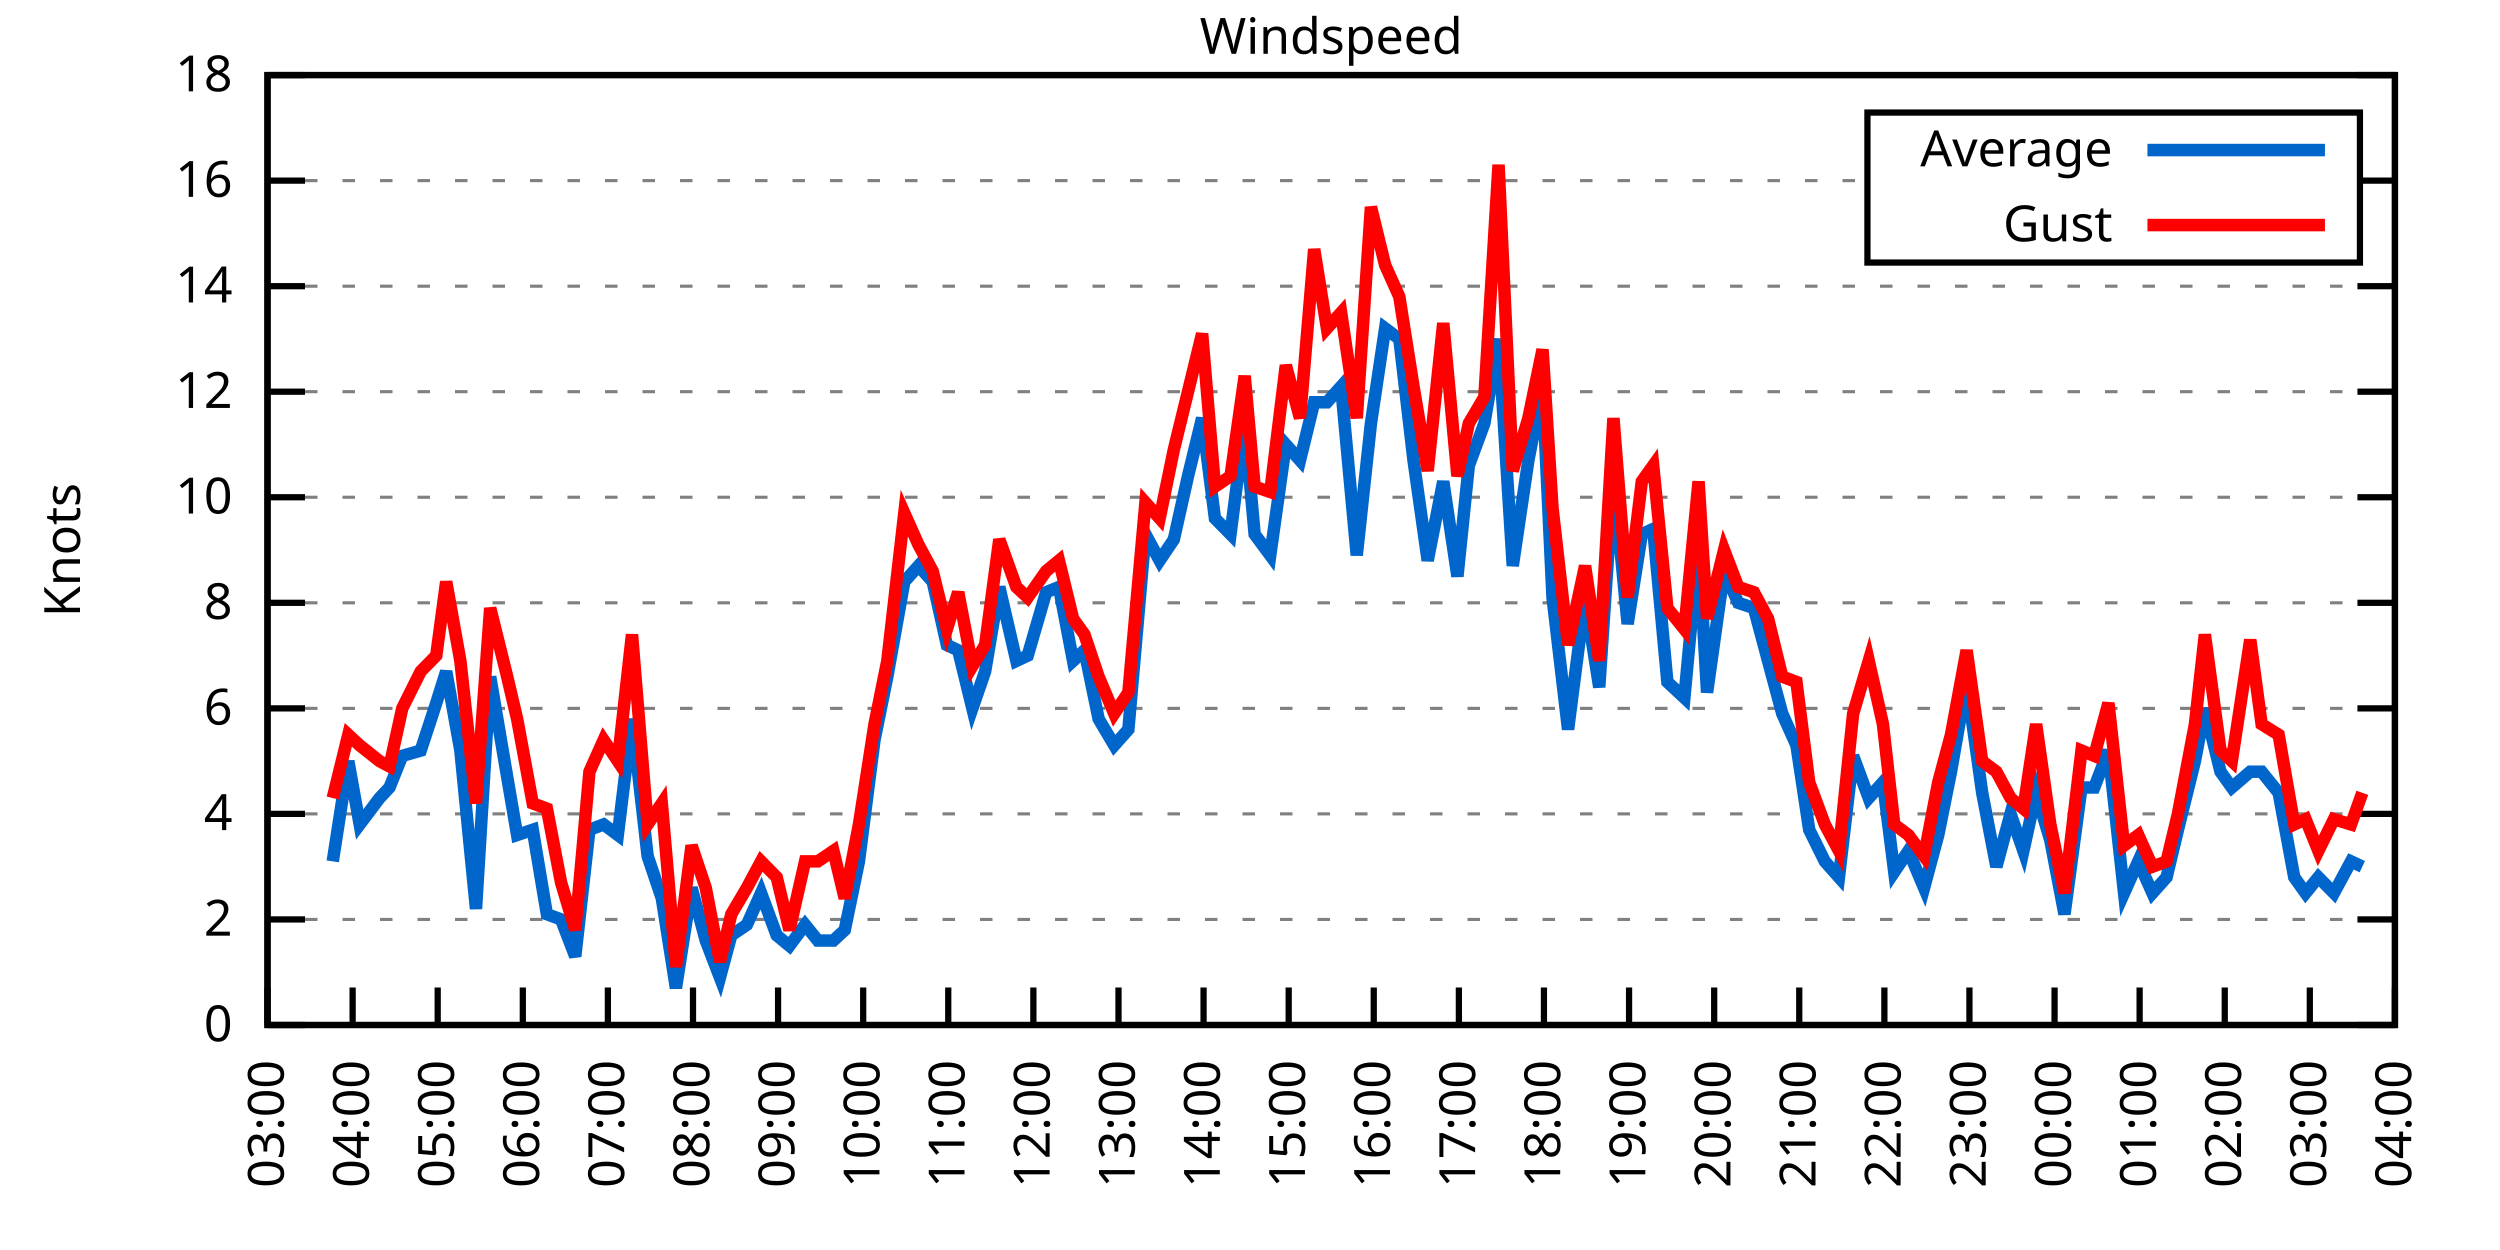
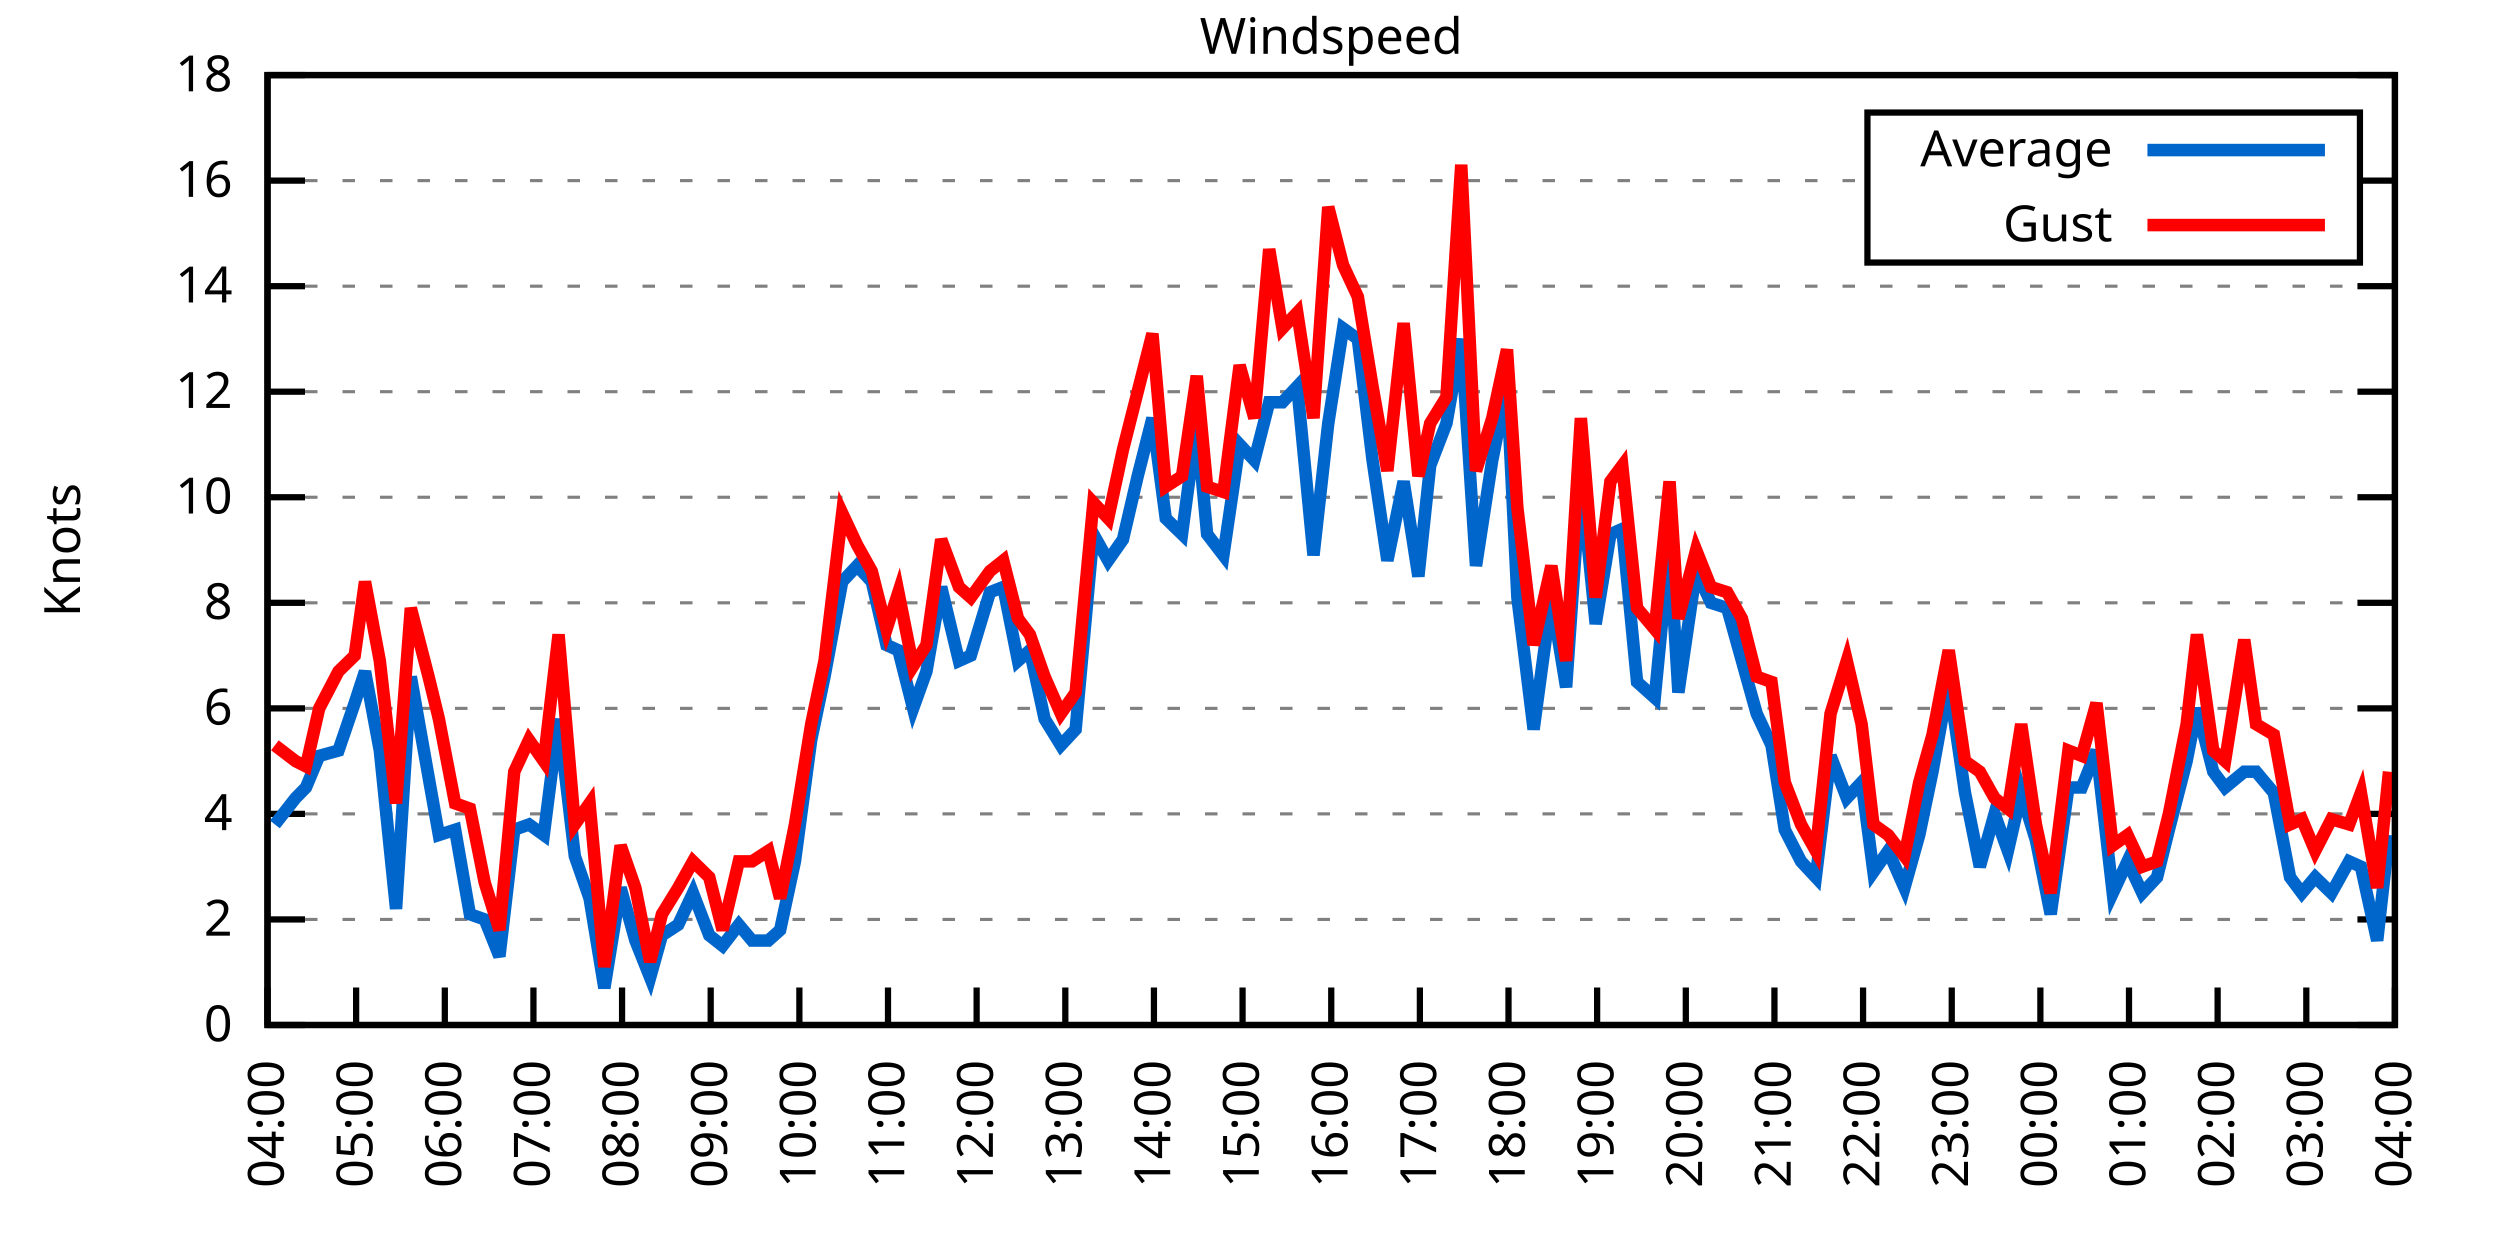
<svg xmlns="http://www.w3.org/2000/svg" xmlns:xlink="http://www.w3.org/1999/xlink" width="400" height="200" viewBox="0 0 400 200">
  <g id="gnuplot_canvas">
    <rect x="0" y="0" width="400" height="200" fill="none" />
    <defs>
      <circle id="gpDot" r="0.5" stroke-width="0.5" stroke="currentColor" />
      <path id="gpPt0" stroke-width="0.333" stroke="currentColor" d="M-1,0 h2 M0,-1 v2" />
      <path id="gpPt1" stroke-width="0.333" stroke="currentColor" d="M-1,-1 L1,1 M1,-1 L-1,1" />
      <path id="gpPt2" stroke-width="0.333" stroke="currentColor" d="M-1,0 L1,0 M0,-1 L0,1 M-1,-1 L1,1 M-1,1 L1,-1" />
      <rect id="gpPt3" stroke-width="0.333" stroke="currentColor" x="-1" y="-1" width="2" height="2" />
      <rect id="gpPt4" stroke-width="0.333" stroke="currentColor" fill="currentColor" x="-1" y="-1" width="2" height="2" />
      <circle id="gpPt5" stroke-width="0.333" stroke="currentColor" cx="0" cy="0" r="1" />
      <use xlink:href="#gpPt5" id="gpPt6" fill="currentColor" stroke="none" />
      <path id="gpPt7" stroke-width="0.333" stroke="currentColor" d="M0,-1.33 L-1.33,0.67 L1.33,0.67 z" />
      <use xlink:href="#gpPt7" id="gpPt8" fill="currentColor" stroke="none" />
      <use xlink:href="#gpPt7" id="gpPt9" stroke="currentColor" transform="rotate(180)" />
      <use xlink:href="#gpPt9" id="gpPt10" fill="currentColor" stroke="none" />
      <use xlink:href="#gpPt3" id="gpPt11" stroke="currentColor" transform="rotate(45)" />
      <use xlink:href="#gpPt11" id="gpPt12" fill="currentColor" stroke="none" />
      <path id="gpPt13" stroke-width="0.333" stroke="currentColor" d="M0,1.330 L1.265,0.411 L0.782,-1.067 L-0.782,-1.076 L-1.265,0.411 z" />
      <use xlink:href="#gpPt13" id="gpPt14" fill="currentColor" stroke="none" />
      <filter id="textbox" filterUnits="objectBoundingBox" x="0" y="0" height="1" width="1">
        <feFlood flood-color="white" flood-opacity="1" result="bgnd" />
        <feComposite in="SourceGraphic" in2="bgnd" operator="atop" />
      </filter>
      <filter id="greybox" filterUnits="objectBoundingBox" x="0" y="0" height="1" width="1">
        <feFlood flood-color="lightgrey" flood-opacity="1" result="grey" />
        <feComposite in="SourceGraphic" in2="grey" operator="atop" />
      </filter>
    </defs>
    <g fill="none" color="white" stroke="currentColor" stroke-width="1.00" stroke-linecap="butt" stroke-linejoin="miter">
</g>
    <g fill="none" color="black" stroke="currentColor" stroke-width="1.00" stroke-linecap="butt" stroke-linejoin="miter">
      <g stroke="none" shape-rendering="crispEdges">
        <polygon fill="rgb(255, 255, 255)" points="42.80,164.00 383.18,164.00 383.18,12.02 42.80,12.02 " />
      </g>
    </g>
    <g fill="none" color="black" stroke="currentColor" stroke-width="1.00" stroke-linecap="butt" stroke-linejoin="miter">
</g>
    <g fill="none" color="black" stroke="black" stroke-width="0.50" stroke-linecap="butt" stroke-linejoin="miter">
</g>
    <g fill="none" color="gray" stroke="currentColor" stroke-width="0.50" stroke-linecap="butt" stroke-linejoin="miter">
      <path stroke="gray" stroke-dasharray="2,4" class="gridline" d="M42.80,164.00 L383.19,164.00  " />
    </g>
    <g fill="none" color="gray" stroke="gray" stroke-width="1.00" stroke-linecap="butt" stroke-linejoin="miter">
</g>
    <g fill="none" color="black" stroke="currentColor" stroke-width="1.00" stroke-linecap="butt" stroke-linejoin="miter">
      <path stroke="black" d="M42.80,164.00 L48.80,164.00 M383.19,164.00 L377.19,164.00  " />
      <g transform="translate(37.20,166.60)" stroke="none" fill="black" font-family="Sans" font-size="8.00" text-anchor="end">
        <text>
          <tspan font-family="Sans"> 0</tspan>
        </text>
      </g>
    </g>
    <g fill="none" color="black" stroke="currentColor" stroke-width="1.00" stroke-linecap="butt" stroke-linejoin="miter">
</g>
    <g fill="none" color="black" stroke="black" stroke-width="0.50" stroke-linecap="butt" stroke-linejoin="miter">
</g>
    <g fill="none" color="gray" stroke="currentColor" stroke-width="0.50" stroke-linecap="butt" stroke-linejoin="miter">
      <path stroke="gray" stroke-dasharray="2,4" class="gridline" d="M42.80,147.11 L383.19,147.11  " />
    </g>
    <g fill="none" color="gray" stroke="gray" stroke-width="1.00" stroke-linecap="butt" stroke-linejoin="miter">
</g>
    <g fill="none" color="black" stroke="currentColor" stroke-width="1.00" stroke-linecap="butt" stroke-linejoin="miter">
      <path stroke="black" d="M42.80,147.11 L48.80,147.11 M383.19,147.11 L377.19,147.11  " />
      <g transform="translate(37.20,149.71)" stroke="none" fill="black" font-family="Sans" font-size="8.00" text-anchor="end">
        <text>
          <tspan font-family="Sans"> 2</tspan>
        </text>
      </g>
    </g>
    <g fill="none" color="black" stroke="currentColor" stroke-width="1.00" stroke-linecap="butt" stroke-linejoin="miter">
</g>
    <g fill="none" color="black" stroke="black" stroke-width="0.50" stroke-linecap="butt" stroke-linejoin="miter">
</g>
    <g fill="none" color="gray" stroke="currentColor" stroke-width="0.50" stroke-linecap="butt" stroke-linejoin="miter">
      <path stroke="gray" stroke-dasharray="2,4" class="gridline" d="M42.80,130.22 L383.19,130.22  " />
    </g>
    <g fill="none" color="gray" stroke="gray" stroke-width="1.00" stroke-linecap="butt" stroke-linejoin="miter">
</g>
    <g fill="none" color="black" stroke="currentColor" stroke-width="1.00" stroke-linecap="butt" stroke-linejoin="miter">
      <path stroke="black" d="M42.80,130.22 L48.80,130.22 M383.19,130.22 L377.19,130.22  " />
      <g transform="translate(37.20,132.82)" stroke="none" fill="black" font-family="Sans" font-size="8.00" text-anchor="end">
        <text>
          <tspan font-family="Sans"> 4</tspan>
        </text>
      </g>
    </g>
    <g fill="none" color="black" stroke="currentColor" stroke-width="1.00" stroke-linecap="butt" stroke-linejoin="miter">
</g>
    <g fill="none" color="black" stroke="black" stroke-width="0.50" stroke-linecap="butt" stroke-linejoin="miter">
</g>
    <g fill="none" color="gray" stroke="currentColor" stroke-width="0.50" stroke-linecap="butt" stroke-linejoin="miter">
      <path stroke="gray" stroke-dasharray="2,4" class="gridline" d="M42.80,113.34 L383.19,113.34  " />
    </g>
    <g fill="none" color="gray" stroke="gray" stroke-width="1.00" stroke-linecap="butt" stroke-linejoin="miter">
</g>
    <g fill="none" color="black" stroke="currentColor" stroke-width="1.00" stroke-linecap="butt" stroke-linejoin="miter">
      <path stroke="black" d="M42.80,113.34 L48.80,113.34 M383.19,113.34 L377.19,113.34  " />
      <g transform="translate(37.20,115.94)" stroke="none" fill="black" font-family="Sans" font-size="8.00" text-anchor="end">
        <text>
          <tspan font-family="Sans"> 6</tspan>
        </text>
      </g>
    </g>
    <g fill="none" color="black" stroke="currentColor" stroke-width="1.00" stroke-linecap="butt" stroke-linejoin="miter">
</g>
    <g fill="none" color="black" stroke="black" stroke-width="0.50" stroke-linecap="butt" stroke-linejoin="miter">
</g>
    <g fill="none" color="gray" stroke="currentColor" stroke-width="0.50" stroke-linecap="butt" stroke-linejoin="miter">
      <path stroke="gray" stroke-dasharray="2,4" class="gridline" d="M42.80,96.45 L383.19,96.45  " />
    </g>
    <g fill="none" color="gray" stroke="gray" stroke-width="1.00" stroke-linecap="butt" stroke-linejoin="miter">
</g>
    <g fill="none" color="black" stroke="currentColor" stroke-width="1.00" stroke-linecap="butt" stroke-linejoin="miter">
      <path stroke="black" d="M42.80,96.45 L48.80,96.45 M383.19,96.45 L377.19,96.45  " />
      <g transform="translate(37.20,99.05)" stroke="none" fill="black" font-family="Sans" font-size="8.00" text-anchor="end">
        <text>
          <tspan font-family="Sans"> 8</tspan>
        </text>
      </g>
    </g>
    <g fill="none" color="black" stroke="currentColor" stroke-width="1.00" stroke-linecap="butt" stroke-linejoin="miter">
</g>
    <g fill="none" color="black" stroke="black" stroke-width="0.50" stroke-linecap="butt" stroke-linejoin="miter">
</g>
    <g fill="none" color="gray" stroke="currentColor" stroke-width="0.50" stroke-linecap="butt" stroke-linejoin="miter">
      <path stroke="gray" stroke-dasharray="2,4" class="gridline" d="M42.80,79.56 L383.19,79.56  " />
    </g>
    <g fill="none" color="gray" stroke="gray" stroke-width="1.00" stroke-linecap="butt" stroke-linejoin="miter">
</g>
    <g fill="none" color="black" stroke="currentColor" stroke-width="1.00" stroke-linecap="butt" stroke-linejoin="miter">
      <path stroke="black" d="M42.80,79.56 L48.80,79.56 M383.19,79.56 L377.19,79.56  " />
      <g transform="translate(37.20,82.16)" stroke="none" fill="black" font-family="Sans" font-size="8.00" text-anchor="end">
        <text>
          <tspan font-family="Sans"> 10</tspan>
        </text>
      </g>
    </g>
    <g fill="none" color="black" stroke="currentColor" stroke-width="1.00" stroke-linecap="butt" stroke-linejoin="miter">
</g>
    <g fill="none" color="black" stroke="black" stroke-width="0.50" stroke-linecap="butt" stroke-linejoin="miter">
</g>
    <g fill="none" color="gray" stroke="currentColor" stroke-width="0.50" stroke-linecap="butt" stroke-linejoin="miter">
      <path stroke="gray" stroke-dasharray="2,4" class="gridline" d="M42.80,62.67 L383.19,62.67  " />
    </g>
    <g fill="none" color="gray" stroke="gray" stroke-width="1.00" stroke-linecap="butt" stroke-linejoin="miter">
</g>
    <g fill="none" color="black" stroke="currentColor" stroke-width="1.00" stroke-linecap="butt" stroke-linejoin="miter">
      <path stroke="black" d="M42.80,62.67 L48.80,62.67 M383.19,62.67 L377.19,62.67  " />
      <g transform="translate(37.20,65.27)" stroke="none" fill="black" font-family="Sans" font-size="8.00" text-anchor="end">
        <text>
          <tspan font-family="Sans"> 12</tspan>
        </text>
      </g>
    </g>
    <g fill="none" color="black" stroke="currentColor" stroke-width="1.00" stroke-linecap="butt" stroke-linejoin="miter">
</g>
    <g fill="none" color="black" stroke="black" stroke-width="0.50" stroke-linecap="butt" stroke-linejoin="miter">
</g>
    <g fill="none" color="gray" stroke="currentColor" stroke-width="0.50" stroke-linecap="butt" stroke-linejoin="miter">
      <path stroke="gray" stroke-dasharray="2,4" class="gridline" d="M42.80,45.79 L383.19,45.79  " />
    </g>
    <g fill="none" color="gray" stroke="gray" stroke-width="1.00" stroke-linecap="butt" stroke-linejoin="miter">
</g>
    <g fill="none" color="black" stroke="currentColor" stroke-width="1.00" stroke-linecap="butt" stroke-linejoin="miter">
      <path stroke="black" d="M42.80,45.79 L48.80,45.79 M383.19,45.79 L377.19,45.79  " />
      <g transform="translate(37.20,48.39)" stroke="none" fill="black" font-family="Sans" font-size="8.00" text-anchor="end">
        <text>
          <tspan font-family="Sans"> 14</tspan>
        </text>
      </g>
    </g>
    <g fill="none" color="black" stroke="currentColor" stroke-width="1.00" stroke-linecap="butt" stroke-linejoin="miter">
</g>
    <g fill="none" color="black" stroke="black" stroke-width="0.50" stroke-linecap="butt" stroke-linejoin="miter">
</g>
    <g fill="none" color="gray" stroke="currentColor" stroke-width="0.50" stroke-linecap="butt" stroke-linejoin="miter">
      <path stroke="gray" stroke-dasharray="2,4" class="gridline" d="M42.80,28.90 L298.79,28.90 M377.59,28.90 L383.19,28.90  " />
    </g>
    <g fill="none" color="gray" stroke="gray" stroke-width="1.00" stroke-linecap="butt" stroke-linejoin="miter">
</g>
    <g fill="none" color="black" stroke="currentColor" stroke-width="1.00" stroke-linecap="butt" stroke-linejoin="miter">
      <path stroke="black" d="M42.80,28.90 L48.80,28.90 M383.19,28.90 L377.19,28.90  " />
      <g transform="translate(37.20,31.50)" stroke="none" fill="black" font-family="Sans" font-size="8.00" text-anchor="end">
        <text>
          <tspan font-family="Sans"> 16</tspan>
        </text>
      </g>
    </g>
    <g fill="none" color="black" stroke="currentColor" stroke-width="1.00" stroke-linecap="butt" stroke-linejoin="miter">
</g>
    <g fill="none" color="black" stroke="black" stroke-width="0.50" stroke-linecap="butt" stroke-linejoin="miter">
</g>
    <g fill="none" color="gray" stroke="currentColor" stroke-width="0.50" stroke-linecap="butt" stroke-linejoin="miter">
      <path stroke="gray" stroke-dasharray="2,4" class="gridline" d="M42.80,12.01 L383.19,12.01  " />
    </g>
    <g fill="none" color="gray" stroke="gray" stroke-width="1.00" stroke-linecap="butt" stroke-linejoin="miter">
</g>
    <g fill="none" color="black" stroke="currentColor" stroke-width="1.00" stroke-linecap="butt" stroke-linejoin="miter">
      <path stroke="black" d="M42.80,12.01 L48.80,12.01 M383.19,12.01 L377.19,12.01  " />
      <g transform="translate(37.20,14.61)" stroke="none" fill="black" font-family="Sans" font-size="8.00" text-anchor="end">
        <text>
          <tspan font-family="Sans"> 18</tspan>
        </text>
      </g>
    </g>
    <g fill="none" color="black" stroke="currentColor" stroke-width="1.00" stroke-linecap="butt" stroke-linejoin="miter">
      <path stroke="black" d="M42.80,164.00 L42.80,158.00  " />
      <g transform="translate(45.40,169.60) rotate(270.00)" stroke="none" fill="black" font-family="Sans" font-size="8.00" text-anchor="end">
        <text>
-           <tspan font-family="Sans">03:00</tspan>
-         </text>
-       </g>
-     </g>
-     <g fill="none" color="black" stroke="currentColor" stroke-width="1.00" stroke-linecap="butt" stroke-linejoin="miter">
-       <path stroke="black" d="M56.42,164.00 L56.42,158.00  " />
-       <g transform="translate(59.02,169.60) rotate(270.00)" stroke="none" fill="black" font-family="Sans" font-size="8.00" text-anchor="end">
-         <text>
          <tspan font-family="Sans">04:00</tspan>
        </text>
      </g>
    </g>
    <g fill="none" color="black" stroke="currentColor" stroke-width="1.00" stroke-linecap="butt" stroke-linejoin="miter">
-       <path stroke="black" d="M70.03,164.00 L70.03,158.00  " />
-       <g transform="translate(72.63,169.60) rotate(270.00)" stroke="none" fill="black" font-family="Sans" font-size="8.00" text-anchor="end">
+       <path stroke="black" d="M56.98,164.00 L56.98,158.00  " />
+       <g transform="translate(59.58,169.60) rotate(270.00)" stroke="none" fill="black" font-family="Sans" font-size="8.00" text-anchor="end">
        <text>
          <tspan font-family="Sans">05:00</tspan>
        </text>
      </g>
    </g>
    <g fill="none" color="black" stroke="currentColor" stroke-width="1.00" stroke-linecap="butt" stroke-linejoin="miter">
-       <path stroke="black" d="M83.65,164.00 L83.65,158.00  " />
-       <g transform="translate(86.25,169.60) rotate(270.00)" stroke="none" fill="black" font-family="Sans" font-size="8.00" text-anchor="end">
+       <path stroke="black" d="M71.17,164.00 L71.17,158.00  " />
+       <g transform="translate(73.77,169.60) rotate(270.00)" stroke="none" fill="black" font-family="Sans" font-size="8.00" text-anchor="end">
        <text>
          <tspan font-family="Sans">06:00</tspan>
        </text>
      </g>
    </g>
    <g fill="none" color="black" stroke="currentColor" stroke-width="1.00" stroke-linecap="butt" stroke-linejoin="miter">
-       <path stroke="black" d="M97.26,164.00 L97.26,158.00  " />
-       <g transform="translate(99.86,169.60) rotate(270.00)" stroke="none" fill="black" font-family="Sans" font-size="8.00" text-anchor="end">
+       <path stroke="black" d="M85.35,164.00 L85.35,158.00  " />
+       <g transform="translate(87.95,169.60) rotate(270.00)" stroke="none" fill="black" font-family="Sans" font-size="8.00" text-anchor="end">
        <text>
          <tspan font-family="Sans">07:00</tspan>
        </text>
      </g>
    </g>
    <g fill="none" color="black" stroke="currentColor" stroke-width="1.00" stroke-linecap="butt" stroke-linejoin="miter">
-       <path stroke="black" d="M110.88,164.00 L110.88,158.00  " />
-       <g transform="translate(113.48,169.60) rotate(270.00)" stroke="none" fill="black" font-family="Sans" font-size="8.00" text-anchor="end">
+       <path stroke="black" d="M99.53,164.00 L99.53,158.00  " />
+       <g transform="translate(102.13,169.60) rotate(270.00)" stroke="none" fill="black" font-family="Sans" font-size="8.00" text-anchor="end">
        <text>
          <tspan font-family="Sans">08:00</tspan>
        </text>
      </g>
    </g>
    <g fill="none" color="black" stroke="currentColor" stroke-width="1.00" stroke-linecap="butt" stroke-linejoin="miter">
-       <path stroke="black" d="M124.49,164.00 L124.49,158.00  " />
-       <g transform="translate(127.09,169.60) rotate(270.00)" stroke="none" fill="black" font-family="Sans" font-size="8.00" text-anchor="end">
+       <path stroke="black" d="M113.71,164.00 L113.71,158.00  " />
+       <g transform="translate(116.31,169.60) rotate(270.00)" stroke="none" fill="black" font-family="Sans" font-size="8.00" text-anchor="end">
        <text>
          <tspan font-family="Sans">09:00</tspan>
        </text>
      </g>
    </g>
    <g fill="none" color="black" stroke="currentColor" stroke-width="1.00" stroke-linecap="butt" stroke-linejoin="miter">
-       <path stroke="black" d="M138.11,164.00 L138.11,158.00  " />
-       <g transform="translate(140.71,169.60) rotate(270.00)" stroke="none" fill="black" font-family="Sans" font-size="8.00" text-anchor="end">
+       <path stroke="black" d="M127.90,164.00 L127.90,158.00  " />
+       <g transform="translate(130.50,169.60) rotate(270.00)" stroke="none" fill="black" font-family="Sans" font-size="8.00" text-anchor="end">
        <text>
          <tspan font-family="Sans">10:00</tspan>
        </text>
      </g>
    </g>
    <g fill="none" color="black" stroke="currentColor" stroke-width="1.00" stroke-linecap="butt" stroke-linejoin="miter">
-       <path stroke="black" d="M151.72,164.00 L151.72,158.00  " />
-       <g transform="translate(154.32,169.60) rotate(270.00)" stroke="none" fill="black" font-family="Sans" font-size="8.00" text-anchor="end">
+       <path stroke="black" d="M142.08,164.00 L142.08,158.00  " />
+       <g transform="translate(144.68,169.60) rotate(270.00)" stroke="none" fill="black" font-family="Sans" font-size="8.00" text-anchor="end">
        <text>
          <tspan font-family="Sans">11:00</tspan>
        </text>
      </g>
    </g>
    <g fill="none" color="black" stroke="currentColor" stroke-width="1.00" stroke-linecap="butt" stroke-linejoin="miter">
-       <path stroke="black" d="M165.34,164.00 L165.34,158.00  " />
-       <g transform="translate(167.94,169.60) rotate(270.00)" stroke="none" fill="black" font-family="Sans" font-size="8.00" text-anchor="end">
+       <path stroke="black" d="M156.26,164.00 L156.26,158.00  " />
+       <g transform="translate(158.86,169.60) rotate(270.00)" stroke="none" fill="black" font-family="Sans" font-size="8.00" text-anchor="end">
        <text>
          <tspan font-family="Sans">12:00</tspan>
        </text>
      </g>
    </g>
    <g fill="none" color="black" stroke="currentColor" stroke-width="1.00" stroke-linecap="butt" stroke-linejoin="miter">
-       <path stroke="black" d="M178.96,164.00 L178.96,158.00  " />
-       <g transform="translate(181.56,169.60) rotate(270.00)" stroke="none" fill="black" font-family="Sans" font-size="8.00" text-anchor="end">
+       <path stroke="black" d="M170.45,164.00 L170.45,158.00  " />
+       <g transform="translate(173.05,169.60) rotate(270.00)" stroke="none" fill="black" font-family="Sans" font-size="8.00" text-anchor="end">
        <text>
          <tspan font-family="Sans">13:00</tspan>
        </text>
      </g>
    </g>
    <g fill="none" color="black" stroke="currentColor" stroke-width="1.00" stroke-linecap="butt" stroke-linejoin="miter">
-       <path stroke="black" d="M192.57,164.00 L192.57,158.00  " />
-       <g transform="translate(195.17,169.60) rotate(270.00)" stroke="none" fill="black" font-family="Sans" font-size="8.00" text-anchor="end">
+       <path stroke="black" d="M184.63,164.00 L184.63,158.00  " />
+       <g transform="translate(187.23,169.60) rotate(270.00)" stroke="none" fill="black" font-family="Sans" font-size="8.00" text-anchor="end">
        <text>
          <tspan font-family="Sans">14:00</tspan>
        </text>
      </g>
    </g>
    <g fill="none" color="black" stroke="currentColor" stroke-width="1.00" stroke-linecap="butt" stroke-linejoin="miter">
-       <path stroke="black" d="M206.19,164.00 L206.19,158.00  " />
-       <g transform="translate(208.79,169.60) rotate(270.00)" stroke="none" fill="black" font-family="Sans" font-size="8.00" text-anchor="end">
+       <path stroke="black" d="M198.81,164.00 L198.81,158.00  " />
+       <g transform="translate(201.41,169.60) rotate(270.00)" stroke="none" fill="black" font-family="Sans" font-size="8.00" text-anchor="end">
        <text>
          <tspan font-family="Sans">15:00</tspan>
        </text>
      </g>
    </g>
    <g fill="none" color="black" stroke="currentColor" stroke-width="1.00" stroke-linecap="butt" stroke-linejoin="miter">
-       <path stroke="black" d="M219.80,164.00 L219.80,158.00  " />
-       <g transform="translate(222.40,169.60) rotate(270.00)" stroke="none" fill="black" font-family="Sans" font-size="8.00" text-anchor="end">
+       <path stroke="black" d="M213.00,164.00 L213.00,158.00  " />
+       <g transform="translate(215.60,169.60) rotate(270.00)" stroke="none" fill="black" font-family="Sans" font-size="8.00" text-anchor="end">
        <text>
          <tspan font-family="Sans">16:00</tspan>
        </text>
      </g>
    </g>
    <g fill="none" color="black" stroke="currentColor" stroke-width="1.00" stroke-linecap="butt" stroke-linejoin="miter">
-       <path stroke="black" d="M233.42,164.00 L233.42,158.00  " />
-       <g transform="translate(236.02,169.60) rotate(270.00)" stroke="none" fill="black" font-family="Sans" font-size="8.00" text-anchor="end">
+       <path stroke="black" d="M227.18,164.00 L227.18,158.00  " />
+       <g transform="translate(229.78,169.60) rotate(270.00)" stroke="none" fill="black" font-family="Sans" font-size="8.00" text-anchor="end">
        <text>
          <tspan font-family="Sans">17:00</tspan>
        </text>
      </g>
    </g>
    <g fill="none" color="black" stroke="currentColor" stroke-width="1.00" stroke-linecap="butt" stroke-linejoin="miter">
-       <path stroke="black" d="M247.03,164.00 L247.03,158.00  " />
-       <g transform="translate(249.63,169.60) rotate(270.00)" stroke="none" fill="black" font-family="Sans" font-size="8.00" text-anchor="end">
+       <path stroke="black" d="M241.36,164.00 L241.36,158.00  " />
+       <g transform="translate(243.96,169.60) rotate(270.00)" stroke="none" fill="black" font-family="Sans" font-size="8.00" text-anchor="end">
        <text>
          <tspan font-family="Sans">18:00</tspan>
        </text>
      </g>
    </g>
    <g fill="none" color="black" stroke="currentColor" stroke-width="1.00" stroke-linecap="butt" stroke-linejoin="miter">
-       <path stroke="black" d="M260.65,164.00 L260.65,158.00  " />
-       <g transform="translate(263.25,169.60) rotate(270.00)" stroke="none" fill="black" font-family="Sans" font-size="8.00" text-anchor="end">
+       <path stroke="black" d="M255.54,164.00 L255.54,158.00  " />
+       <g transform="translate(258.14,169.60) rotate(270.00)" stroke="none" fill="black" font-family="Sans" font-size="8.00" text-anchor="end">
        <text>
          <tspan font-family="Sans">19:00</tspan>
        </text>
      </g>
    </g>
    <g fill="none" color="black" stroke="currentColor" stroke-width="1.00" stroke-linecap="butt" stroke-linejoin="miter">
-       <path stroke="black" d="M274.27,164.00 L274.27,158.00  " />
-       <g transform="translate(276.87,169.60) rotate(270.00)" stroke="none" fill="black" font-family="Sans" font-size="8.00" text-anchor="end">
+       <path stroke="black" d="M269.73,164.00 L269.73,158.00  " />
+       <g transform="translate(272.33,169.60) rotate(270.00)" stroke="none" fill="black" font-family="Sans" font-size="8.00" text-anchor="end">
        <text>
          <tspan font-family="Sans">20:00</tspan>
        </text>
      </g>
    </g>
    <g fill="none" color="black" stroke="currentColor" stroke-width="1.00" stroke-linecap="butt" stroke-linejoin="miter">
-       <path stroke="black" d="M287.88,164.00 L287.88,158.00  " />
-       <g transform="translate(290.48,169.60) rotate(270.00)" stroke="none" fill="black" font-family="Sans" font-size="8.00" text-anchor="end">
+       <path stroke="black" d="M283.91,164.00 L283.91,158.00  " />
+       <g transform="translate(286.51,169.60) rotate(270.00)" stroke="none" fill="black" font-family="Sans" font-size="8.00" text-anchor="end">
        <text>
          <tspan font-family="Sans">21:00</tspan>
        </text>
      </g>
    </g>
    <g fill="none" color="black" stroke="currentColor" stroke-width="1.00" stroke-linecap="butt" stroke-linejoin="miter">
-       <path stroke="black" d="M301.50,164.00 L301.50,158.00  " />
-       <g transform="translate(304.10,169.60) rotate(270.00)" stroke="none" fill="black" font-family="Sans" font-size="8.00" text-anchor="end">
+       <path stroke="black" d="M298.09,164.00 L298.09,158.00  " />
+       <g transform="translate(300.69,169.60) rotate(270.00)" stroke="none" fill="black" font-family="Sans" font-size="8.00" text-anchor="end">
        <text>
          <tspan font-family="Sans">22:00</tspan>
        </text>
      </g>
    </g>
    <g fill="none" color="black" stroke="currentColor" stroke-width="1.00" stroke-linecap="butt" stroke-linejoin="miter">
-       <path stroke="black" d="M315.11,164.00 L315.11,158.00  " />
-       <g transform="translate(317.71,169.60) rotate(270.00)" stroke="none" fill="black" font-family="Sans" font-size="8.00" text-anchor="end">
+       <path stroke="black" d="M312.28,164.00 L312.28,158.00  " />
+       <g transform="translate(314.88,169.60) rotate(270.00)" stroke="none" fill="black" font-family="Sans" font-size="8.00" text-anchor="end">
        <text>
          <tspan font-family="Sans">23:00</tspan>
        </text>
      </g>
    </g>
    <g fill="none" color="black" stroke="currentColor" stroke-width="1.00" stroke-linecap="butt" stroke-linejoin="miter">
-       <path stroke="black" d="M328.73,164.00 L328.73,158.00  " />
-       <g transform="translate(331.33,169.60) rotate(270.00)" stroke="none" fill="black" font-family="Sans" font-size="8.00" text-anchor="end">
+       <path stroke="black" d="M326.46,164.00 L326.46,158.00  " />
+       <g transform="translate(329.06,169.60) rotate(270.00)" stroke="none" fill="black" font-family="Sans" font-size="8.00" text-anchor="end">
        <text>
          <tspan font-family="Sans">00:00</tspan>
        </text>
      </g>
    </g>
    <g fill="none" color="black" stroke="currentColor" stroke-width="1.00" stroke-linecap="butt" stroke-linejoin="miter">
-       <path stroke="black" d="M342.34,164.00 L342.34,158.00  " />
-       <g transform="translate(344.94,169.60) rotate(270.00)" stroke="none" fill="black" font-family="Sans" font-size="8.00" text-anchor="end">
+       <path stroke="black" d="M340.64,164.00 L340.64,158.00  " />
+       <g transform="translate(343.24,169.60) rotate(270.00)" stroke="none" fill="black" font-family="Sans" font-size="8.00" text-anchor="end">
        <text>
          <tspan font-family="Sans">01:00</tspan>
        </text>
      </g>
    </g>
    <g fill="none" color="black" stroke="currentColor" stroke-width="1.00" stroke-linecap="butt" stroke-linejoin="miter">
-       <path stroke="black" d="M355.96,164.00 L355.96,158.00  " />
-       <g transform="translate(358.56,169.60) rotate(270.00)" stroke="none" fill="black" font-family="Sans" font-size="8.00" text-anchor="end">
+       <path stroke="black" d="M354.82,164.00 L354.82,158.00  " />
+       <g transform="translate(357.42,169.60) rotate(270.00)" stroke="none" fill="black" font-family="Sans" font-size="8.00" text-anchor="end">
        <text>
          <tspan font-family="Sans">02:00</tspan>
        </text>
      </g>
    </g>
    <g fill="none" color="black" stroke="currentColor" stroke-width="1.00" stroke-linecap="butt" stroke-linejoin="miter">
-       <path stroke="black" d="M369.57,164.00 L369.57,158.00  " />
-       <g transform="translate(372.17,169.60) rotate(270.00)" stroke="none" fill="black" font-family="Sans" font-size="8.00" text-anchor="end">
+       <path stroke="black" d="M369.01,164.00 L369.01,158.00  " />
+       <g transform="translate(371.61,169.60) rotate(270.00)" stroke="none" fill="black" font-family="Sans" font-size="8.00" text-anchor="end">
        <text>
          <tspan font-family="Sans">03:00</tspan>
        </text>
      </g>
    </g>
    <g fill="none" color="black" stroke="currentColor" stroke-width="1.00" stroke-linecap="butt" stroke-linejoin="miter">
      <path stroke="black" d="M383.19,164.00 L383.19,158.00  " />
      <g transform="translate(385.79,169.60) rotate(270.00)" stroke="none" fill="black" font-family="Sans" font-size="8.00" text-anchor="end">
        <text>
          <tspan font-family="Sans">04:00</tspan>
        </text>
      </g>
    </g>
    <g fill="none" color="black" stroke="currentColor" stroke-width="1.00" stroke-linecap="butt" stroke-linejoin="miter">
</g>
    <g fill="none" color="black" stroke="currentColor" stroke-width="1.00" stroke-linecap="butt" stroke-linejoin="miter">
      <path stroke="black" d="M42.80,12.01 L42.80,164.00 L383.19,164.00 L383.19,12.01 L42.80,12.01 Z  " />
    </g>
    <g fill="none" color="black" stroke="currentColor" stroke-width="1.00" stroke-linecap="butt" stroke-linejoin="miter">
</g>
    <g fill="none" color="black" stroke="currentColor" stroke-width="1.00" stroke-linecap="butt" stroke-linejoin="miter">
      <path stroke="black" d="M298.79,42.01 L298.79,18.01 L377.59,18.01 L377.59,42.01 L298.79,42.01 Z  " />
    </g>
    <g id="Windspeed_plot_1">
      <g fill="none" color="white" stroke="black" stroke-width="2.00" stroke-linecap="butt" stroke-linejoin="miter">
</g>
      <g fill="none" color="black" stroke="currentColor" stroke-width="2.00" stroke-linecap="butt" stroke-linejoin="miter">
        <g transform="translate(337.99,26.61)" stroke="none" fill="black" font-family="Sans" font-size="8.00" text-anchor="end">
          <text>
            <tspan font-family="Sans">Average</tspan>
          </text>
        </g>
      </g>
      <g fill="none" color="black" stroke="currentColor" stroke-width="2.00" stroke-linecap="butt" stroke-linejoin="miter">
-         <path stroke="rgb(  0, 102, 204)" d="M343.59,24.01 L371.99,24.01 M53.24,137.82 L55.73,121.78 L57.55,131.91 L60.73,127.69 L62.32,126.00 L64.36,120.94   L67.31,120.09 L69.80,112.49 L71.39,107.43 L73.66,120.09 L76.16,145.42 L78.43,108.27 L81.15,124.31 L82.74,133.60   L85.24,132.76 L87.50,146.27 L89.77,147.11 L92.04,153.02 L94.31,132.76 L96.58,131.91 L98.85,133.60 L101.12,115.03   L103.62,136.98 L105.89,143.73 L108.15,158.09 L110.65,142.05 L112.92,150.49 L115.19,156.40 L117.01,149.65 L119.50,147.96   L121.77,142.89 L124.27,149.65 L126.31,151.33 L128.81,147.96 L130.85,150.49 L133.34,150.49 L135.16,148.80 L137.43,137.82   L139.92,118.40 L141.97,108.27 L144.69,93.07 L146.96,90.54 L149.23,93.07 L151.50,103.20 L153.31,104.05 L155.58,113.34   L157.62,107.43 L159.89,93.92 L162.62,105.74 L164.43,104.89 L167.38,94.76 L169.43,93.92 L171.69,105.74 L173.51,104.05   L175.78,115.03 L178.28,119.25 L180.54,116.71 L183.27,85.47 L185.54,89.69 L187.81,86.32 L190.08,76.18 L192.34,66.90   L194.39,82.94 L196.88,85.47 L199.15,67.74 L200.74,85.47 L203.24,88.85 L205.73,71.12 L208.00,73.65 L210.27,64.36   L212.31,64.36 L214.58,61.83 L217.08,88.85 L219.35,67.74 L221.62,52.54 L223.89,54.23 L226.16,73.65 L228.43,89.69   L230.92,77.03 L233.19,92.23 L235.01,74.49 L237.50,67.74 L239.77,54.23 L242.04,90.54 L244.54,73.65 L246.81,61.83   L248.40,95.60 L250.89,116.71 L253.61,95.60 L255.88,109.96 L258.15,76.18 L260.42,99.83 L262.69,85.47 L264.51,84.63   L266.78,109.11 L269.50,111.65 L271.77,87.16 L273.13,110.80 L275.85,91.38 L278.12,96.45 L280.62,97.29 L282.89,105.74   L285.16,114.18 L287.43,119.25 L289.47,132.76 L291.97,137.82 L294.23,140.36 L296.50,120.94 L299.00,127.69 L301.27,125.16   L303.08,139.51 L305.35,136.14 L307.85,142.05 L310.12,133.60 L312.16,123.47 L314.66,109.11 L317.15,126.85 L319.42,138.67   L321.69,130.22 L323.74,136.14 L325.78,126.85 L328.05,134.45 L330.32,146.27 L333.04,126.00 L335.08,126.00 L337.35,120.09   L339.85,142.89 L342.12,137.82 L344.39,142.89 L346.65,140.36 L348.47,132.76 L351.19,121.78 L352.78,113.34 L355.28,123.47   L357.09,126.00 L360.04,123.47 L361.86,123.47 L364.58,126.85 L367.08,140.36 L368.89,142.89 L370.94,140.36 L373.43,142.89   L376.16,137.82 L377.97,138.67  " />
+         <path stroke="rgb(  0, 102, 204)" d="M343.59,24.01 L371.99,24.01 M43.98,131.91 L47.29,127.69 L48.95,126.00 L51.07,120.94 L54.15,120.09 L56.75,112.49   L58.40,107.43 L60.77,120.09 L63.37,145.42 L65.73,108.27 L68.57,124.31 L70.22,133.60 L72.82,132.76 L75.18,146.27   L77.55,147.11 L79.91,153.02 L82.28,132.76 L84.64,131.91 L87.00,133.60 L89.37,115.03 L91.97,136.98 L94.33,143.73   L96.70,158.09 L99.30,142.05 L101.66,150.49 L104.02,156.40 L105.91,149.65 L108.51,147.96 L110.88,142.89 L113.48,149.65   L115.61,151.33 L118.21,147.96 L120.33,150.49 L122.93,150.49 L124.82,148.80 L127.19,137.82 L129.79,118.40 L131.92,108.27   L134.75,93.07 L137.12,90.54 L139.48,93.07 L141.84,103.20 L143.74,104.05 L146.10,113.34 L148.23,107.43 L150.59,93.92   L153.43,105.74 L155.32,104.89 L158.39,94.76 L160.52,93.92 L162.88,105.74 L164.77,104.05 L167.14,115.03 L169.74,119.25   L172.10,116.71 L174.94,85.47 L177.30,89.69 L179.67,86.32 L182.03,76.18 L184.39,66.90 L186.52,82.94 L189.12,85.47   L191.48,67.74 L193.14,85.47 L195.74,88.85 L198.34,71.12 L200.70,73.65 L203.07,64.36 L205.19,64.36 L207.56,61.83   L210.16,88.85 L212.52,67.74 L214.89,52.54 L217.25,54.23 L219.61,73.65 L221.98,89.69 L224.58,77.03 L226.94,92.23   L228.83,74.49 L231.43,67.74 L233.80,54.23 L236.16,90.54 L238.76,73.65 L241.12,61.83 L242.78,95.60 L245.38,116.71   L248.22,95.60 L250.58,109.96 L252.94,76.18 L255.31,99.83 L257.67,85.47 L259.56,84.63 L261.93,109.11 L264.76,111.65   L267.13,87.16 L268.54,110.80 L271.38,91.38 L273.75,96.45 L276.35,97.29 L278.71,105.74 L281.07,114.18 L283.44,119.25   L285.56,132.76 L288.16,137.82 L290.53,140.36 L292.89,120.94 L295.49,127.69 L297.86,125.16 L299.75,139.51 L302.11,136.14   L304.71,142.05 L307.08,133.60 L309.20,123.47 L311.80,109.11 L314.40,126.85 L316.77,138.67 L319.13,130.22 L321.26,136.14   L323.39,126.85 L325.75,134.45 L328.11,146.27 L330.95,126.00 L333.08,126.00 L335.44,120.09 L338.04,142.89 L340.40,137.82   L342.77,142.89 L345.13,140.36 L347.02,132.76 L349.86,121.78 L351.51,113.34 L354.12,123.47 L356.01,126.00 L359.08,123.47   L360.97,123.47 L363.81,126.85 L366.41,140.36 L368.30,142.89 L370.43,140.36 L373.03,142.89 L375.86,137.82 L377.75,138.67   L380.35,150.49 L382.24,133.60  " />
      </g>
    </g>
    <g id="Windspeed_plot_2">
      <g fill="none" color="black" stroke="currentColor" stroke-width="2.00" stroke-linecap="butt" stroke-linejoin="miter">
        <g transform="translate(337.99,38.61)" stroke="none" fill="black" font-family="Sans" font-size="8.00" text-anchor="end">
          <text>
            <tspan font-family="Sans">Gust</tspan>
          </text>
        </g>
      </g>
      <g fill="none" color="black" stroke="currentColor" stroke-width="2.00" stroke-linecap="butt" stroke-linejoin="miter">
-         <path stroke="rgb(255,   0,   0)" d="M343.59,36.01 L371.99,36.01 M53.24,127.69 L55.73,117.56 L57.55,119.25 L60.73,121.78 L62.32,122.62 L64.36,113.34   L67.31,107.43 L69.80,104.89 L71.39,93.07 L73.66,105.74 L76.16,128.54 L78.43,97.29 L81.15,108.27 L82.74,115.03   L85.24,128.54 L87.50,129.38 L89.77,141.20 L92.04,148.80 L94.31,123.47 L96.58,118.40 L98.85,121.78 L101.12,101.52   L103.62,131.91 L105.89,128.54 L108.15,154.71 L110.65,135.29 L112.92,142.05 L115.19,153.87 L117.01,146.27 L119.50,142.05   L121.77,137.82 L124.27,140.36 L126.31,148.80 L128.81,137.82 L130.85,137.82 L133.34,136.14 L135.16,143.73 L137.43,131.91   L139.92,115.87 L141.97,105.74 L144.69,82.09 L146.96,87.16 L149.23,91.38 L151.50,100.67 L153.31,94.76 L155.58,106.58   L157.62,103.20 L159.89,86.32 L162.62,93.92 L164.43,95.60 L167.38,91.38 L169.43,89.69 L171.69,98.98 L173.51,101.52   L175.78,108.27 L178.28,114.18 L180.54,110.80 L183.27,80.41 L185.54,82.94 L187.81,71.96 L190.08,62.67 L192.34,53.39   L194.39,77.87 L196.88,76.18 L199.15,60.14 L200.74,77.87 L203.24,78.72 L205.73,58.45 L208.00,66.90 L210.27,39.87   L212.31,52.54 L214.58,50.01 L217.08,66.90 L219.35,33.12 L221.62,42.41 L223.89,47.47 L226.16,61.83 L228.43,75.34   L230.92,51.70 L233.19,76.18 L235.01,67.74 L237.50,63.52 L239.77,26.36 L242.04,75.34 L244.54,66.90 L246.81,55.92   L248.40,81.25 L250.89,103.20 L253.61,90.54 L255.88,105.74 L258.15,66.90 L260.42,95.60 L262.69,77.03 L264.51,74.49   L266.78,97.29 L269.50,100.67 L271.77,77.03 L273.13,98.98 L275.85,88.00 L278.12,93.92 L280.62,94.76 L282.89,98.98   L285.16,108.27 L287.43,109.11 L289.47,125.16 L291.97,131.91 L294.23,136.14 L296.50,114.18 L299.00,105.74 L301.27,115.87   L303.08,131.91 L305.35,133.60 L307.85,136.98 L310.12,125.16 L312.16,117.56 L314.66,104.05 L317.15,121.78 L319.42,123.47   L321.69,127.69 L323.74,129.38 L325.78,115.87 L328.05,131.91 L330.32,142.89 L333.04,120.09 L335.08,120.94 L337.35,112.49   L339.85,135.29 L342.12,133.60 L344.39,138.67 L346.65,137.82 L348.47,130.22 L351.19,115.87 L352.78,101.52 L355.28,120.09   L357.09,121.78 L360.04,102.36 L361.86,115.87 L364.58,117.56 L367.08,131.91 L368.89,131.07 L370.94,136.14 L373.43,131.07   L376.16,131.91 L377.97,126.85  " />
+         <path stroke="rgb(255,   0,   0)" d="M343.59,36.01 L371.99,36.01 M43.98,119.25 L47.29,121.78 L48.95,122.62 L51.07,113.34 L54.15,107.43 L56.75,104.89   L58.40,93.07 L60.77,105.74 L63.37,128.54 L65.73,97.29 L68.57,108.27 L70.22,115.03 L72.82,128.54 L75.18,129.38   L77.55,141.20 L79.91,148.80 L82.28,123.47 L84.64,118.40 L87.00,121.78 L89.37,101.52 L91.97,131.91 L94.33,128.54   L96.70,154.71 L99.30,135.29 L101.66,142.05 L104.02,153.87 L105.91,146.27 L108.51,142.05 L110.88,137.82 L113.48,140.36   L115.61,148.80 L118.21,137.82 L120.33,137.82 L122.93,136.14 L124.82,143.73 L127.19,131.91 L129.79,115.87 L131.92,105.74   L134.75,82.09 L137.12,87.16 L139.48,91.38 L141.84,100.67 L143.74,94.76 L146.10,106.58 L148.23,103.20 L150.59,86.32   L153.43,93.92 L155.32,95.60 L158.39,91.38 L160.52,89.69 L162.88,98.98 L164.77,101.52 L167.14,108.27 L169.74,114.18   L172.10,110.80 L174.94,80.41 L177.30,82.94 L179.67,71.96 L182.03,62.67 L184.39,53.39 L186.52,77.87 L189.12,76.18   L191.48,60.14 L193.14,77.87 L195.74,78.72 L198.34,58.45 L200.70,66.90 L203.07,39.87 L205.19,52.54 L207.56,50.01   L210.16,66.90 L212.52,33.12 L214.89,42.41 L217.25,47.47 L219.61,61.83 L221.98,75.34 L224.58,51.70 L226.94,76.18   L228.83,67.74 L231.43,63.52 L233.80,26.36 L236.16,75.34 L238.76,66.90 L241.12,55.92 L242.78,81.25 L245.38,103.20   L248.22,90.54 L250.58,105.74 L252.94,66.90 L255.31,95.60 L257.67,77.03 L259.56,74.49 L261.93,97.29 L264.76,100.67   L267.13,77.03 L268.54,98.98 L271.38,88.00 L273.75,93.92 L276.35,94.76 L278.71,98.98 L281.07,108.27 L283.44,109.11   L285.56,125.16 L288.16,131.91 L290.53,136.14 L292.89,114.18 L295.49,105.74 L297.86,115.87 L299.75,131.91 L302.11,133.60   L304.71,136.98 L307.08,125.16 L309.20,117.56 L311.80,104.05 L314.40,121.78 L316.77,123.47 L319.13,127.69 L321.26,129.38   L323.39,115.87 L325.75,131.91 L328.11,142.89 L330.95,120.09 L333.08,120.94 L335.44,112.49 L338.04,135.29 L340.40,133.60   L342.77,138.67 L345.13,137.82 L347.02,130.22 L349.86,115.87 L351.51,101.52 L354.12,120.09 L356.01,121.78 L359.08,102.36   L360.97,115.87 L363.81,117.56 L366.41,131.91 L368.30,131.07 L370.43,136.14 L373.03,131.07 L375.86,131.91 L377.75,126.85   L380.35,142.05 L382.24,123.47  " />
      </g>
    </g>
    <g fill="none" color="black" stroke="currentColor" stroke-width="2.00" stroke-linecap="butt" stroke-linejoin="miter">
</g>
    <g fill="none" color="black" stroke="black" stroke-width="1.00" stroke-linecap="butt" stroke-linejoin="miter">
</g>
    <g fill="none" color="black" stroke="currentColor" stroke-width="1.00" stroke-linecap="butt" stroke-linejoin="miter">
      <path stroke="black" d="M42.80,12.01 L42.80,164.00 L383.19,164.00 L383.19,12.01 L42.80,12.01 Z  " />
      <g transform="translate(12.80,88.01) rotate(270.00)" stroke="none" fill="black" font-family="Sans" font-size="8.00" text-anchor="middle">
        <text>
          <tspan font-family="Sans">Knots</tspan>
        </text>
      </g>
    </g>
    <g fill="none" color="black" stroke="currentColor" stroke-width="1.00" stroke-linecap="butt" stroke-linejoin="miter">
</g>
    <g fill="none" color="black" stroke="currentColor" stroke-width="1.00" stroke-linecap="butt" stroke-linejoin="miter">
      <g transform="translate(212.99,8.61)" stroke="none" fill="black" font-family="Sans" font-size="8.00" text-anchor="middle">
        <text>
          <tspan font-family="Sans">Windspeed</tspan>
        </text>
      </g>
    </g>
    <g fill="none" color="black" stroke="currentColor" stroke-width="1.00" stroke-linecap="butt" stroke-linejoin="miter">
</g>
  </g>
</svg>
